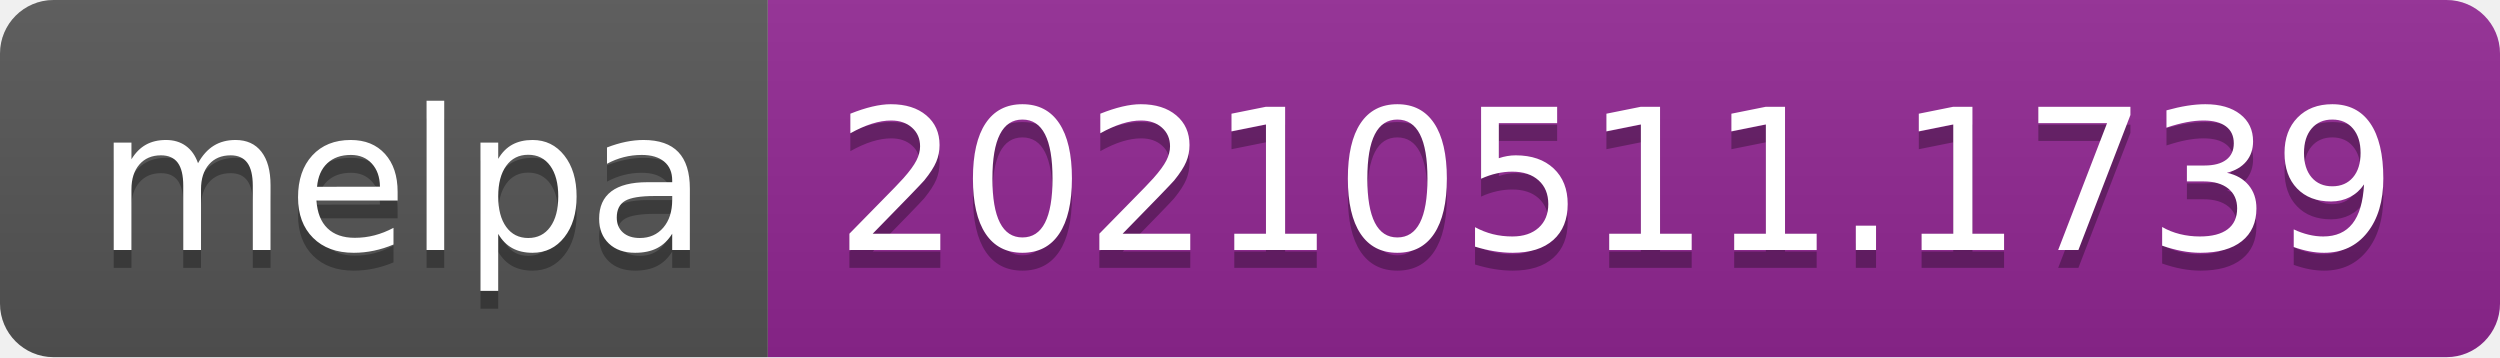
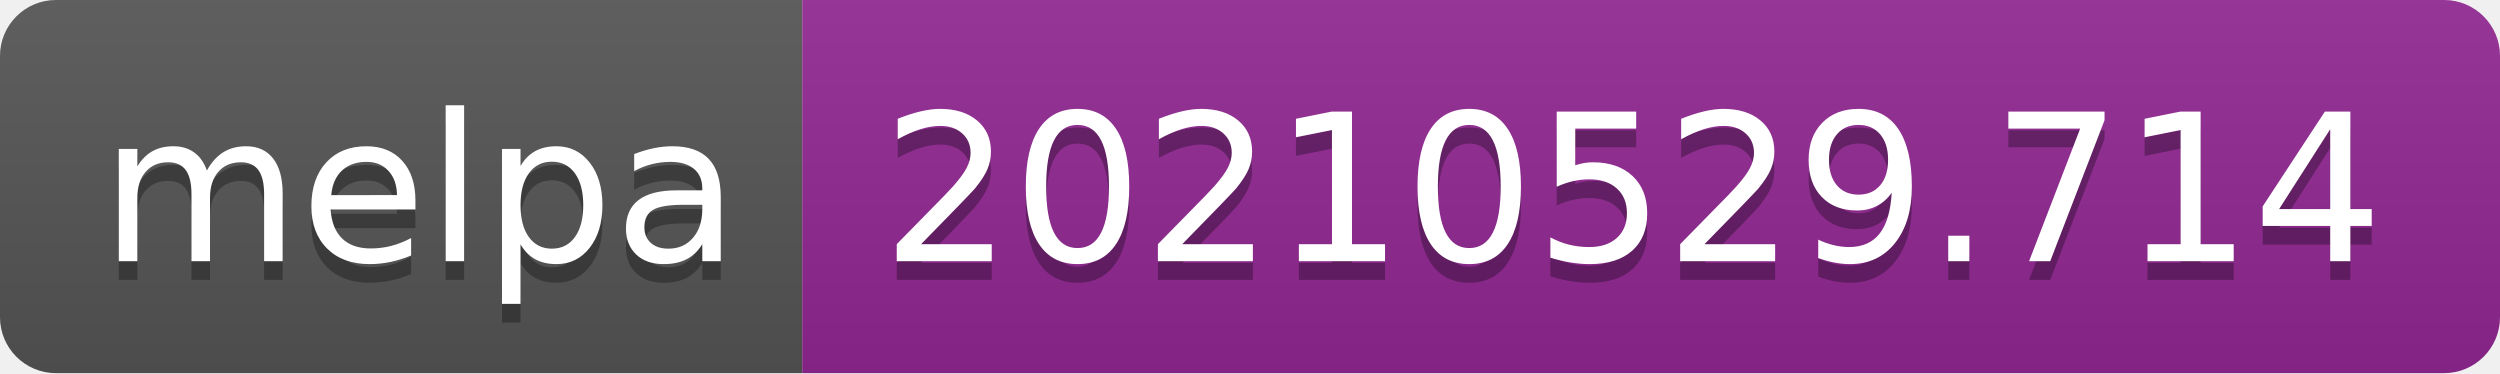
- <svg xmlns="http://www.w3.org/2000/svg" width="140" height="20" role="img" aria-label="melpa: 20210511.1739">
+ <svg xmlns="http://www.w3.org/2000/svg" width="134" height="20" role="img" aria-label="melpa: 20210529.714">
  <linearGradient id="s" x2="0" y2="100%">
    <stop offset="0" stop-color="#bbb" stop-opacity=".1" />
    <stop offset="1" stop-opacity=".1" />
  </linearGradient>
  <clipPath id="r">
-     <rect width="140" height="20" rx="3" fill="#fff" />
+     <rect width="134" height="20" rx="3" fill="#fff" />
  </clipPath>
  <g clip-path="url(#r)">
    <rect width="43" height="20" fill="#555" />
-     <rect x="43" width="97" height="20" fill="#922793" />
-     <rect width="140" height="20" fill="url(#s)" />
+     <rect x="43" width="91" height="20" fill="#922793" />
+     <rect width="134" height="20" fill="url(#s)" />
  </g>
  <g fill="#fff" text-anchor="middle" font-family="Verdana,Geneva,DejaVu Sans,sans-serif" text-rendering="geometricPrecision" font-size="110">
    <text aria-hidden="true" x="225" y="150" fill="#010101" fill-opacity=".3" transform="scale(.1)" textLength="330">melpa</text>
    <text x="225" y="140" transform="scale(.1)" fill="#fff" textLength="330">melpa</text>
-     <text aria-hidden="true" x="905" y="150" fill="#010101" fill-opacity=".3" transform="scale(.1)" textLength="870">20210511.1739</text>
-     <text x="905" y="140" transform="scale(.1)" fill="#fff" textLength="870">20210511.1739</text>
+     <text aria-hidden="true" x="875" y="150" fill="#010101" fill-opacity=".3" transform="scale(.1)" textLength="810">20210529.714</text>
+     <text x="875" y="140" transform="scale(.1)" fill="#fff" textLength="810">20210529.714</text>
  </g>
</svg>
